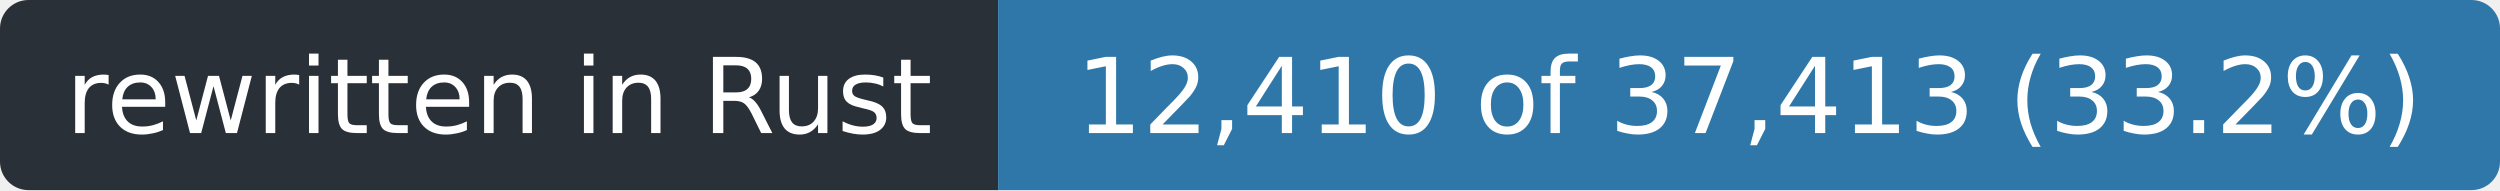
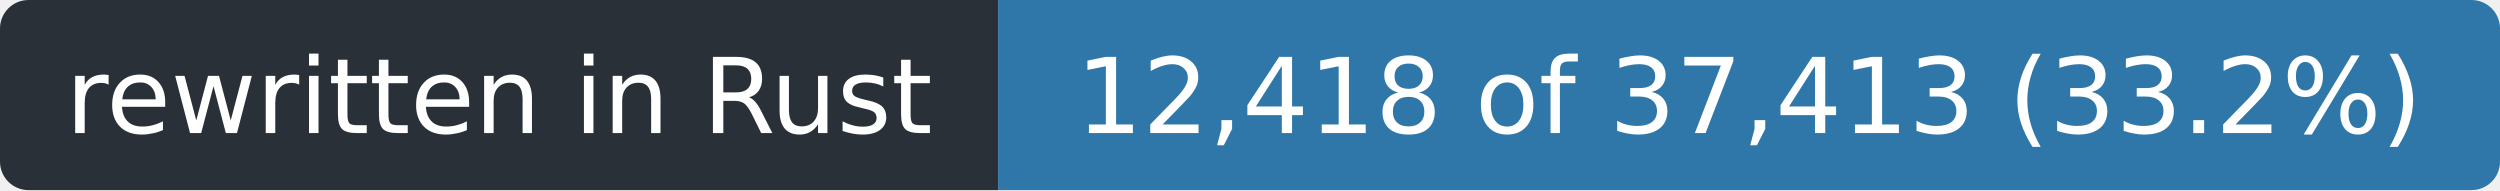
- <svg xmlns="http://www.w3.org/2000/svg" width="263" height="20" role="img" aria-label="rewritten in Rust: 12,410 of 37,413 (33.2%)">
+ <svg xmlns="http://www.w3.org/2000/svg" width="263" height="20" role="img" aria-label="rewritten in Rust: 12,418 of 37,413 (33.2%)">
  <clipPath id="r">
    <rect width="263" height="20" rx="3" />
  </clipPath>
  <g clip-path="url(#r)">
    <rect width="105" height="20" fill="#2a3038" />
    <rect x="105" width="158" height="20" fill="#2f77a8" />
  </g>
  <g fill="#fff" font-family="Verdana,Geneva,DejaVu Sans,sans-serif" font-size="11" text-anchor="middle">
    <text x="52.5" y="14" textLength="93">rewritten in Rust</text>
-     <text x="184.0" y="14" textLength="146">12,410 of 37,413 (33.2%)</text>
+     <text x="184.0" y="14" textLength="146">12,418 of 37,413 (33.2%)</text>
  </g>
</svg>
